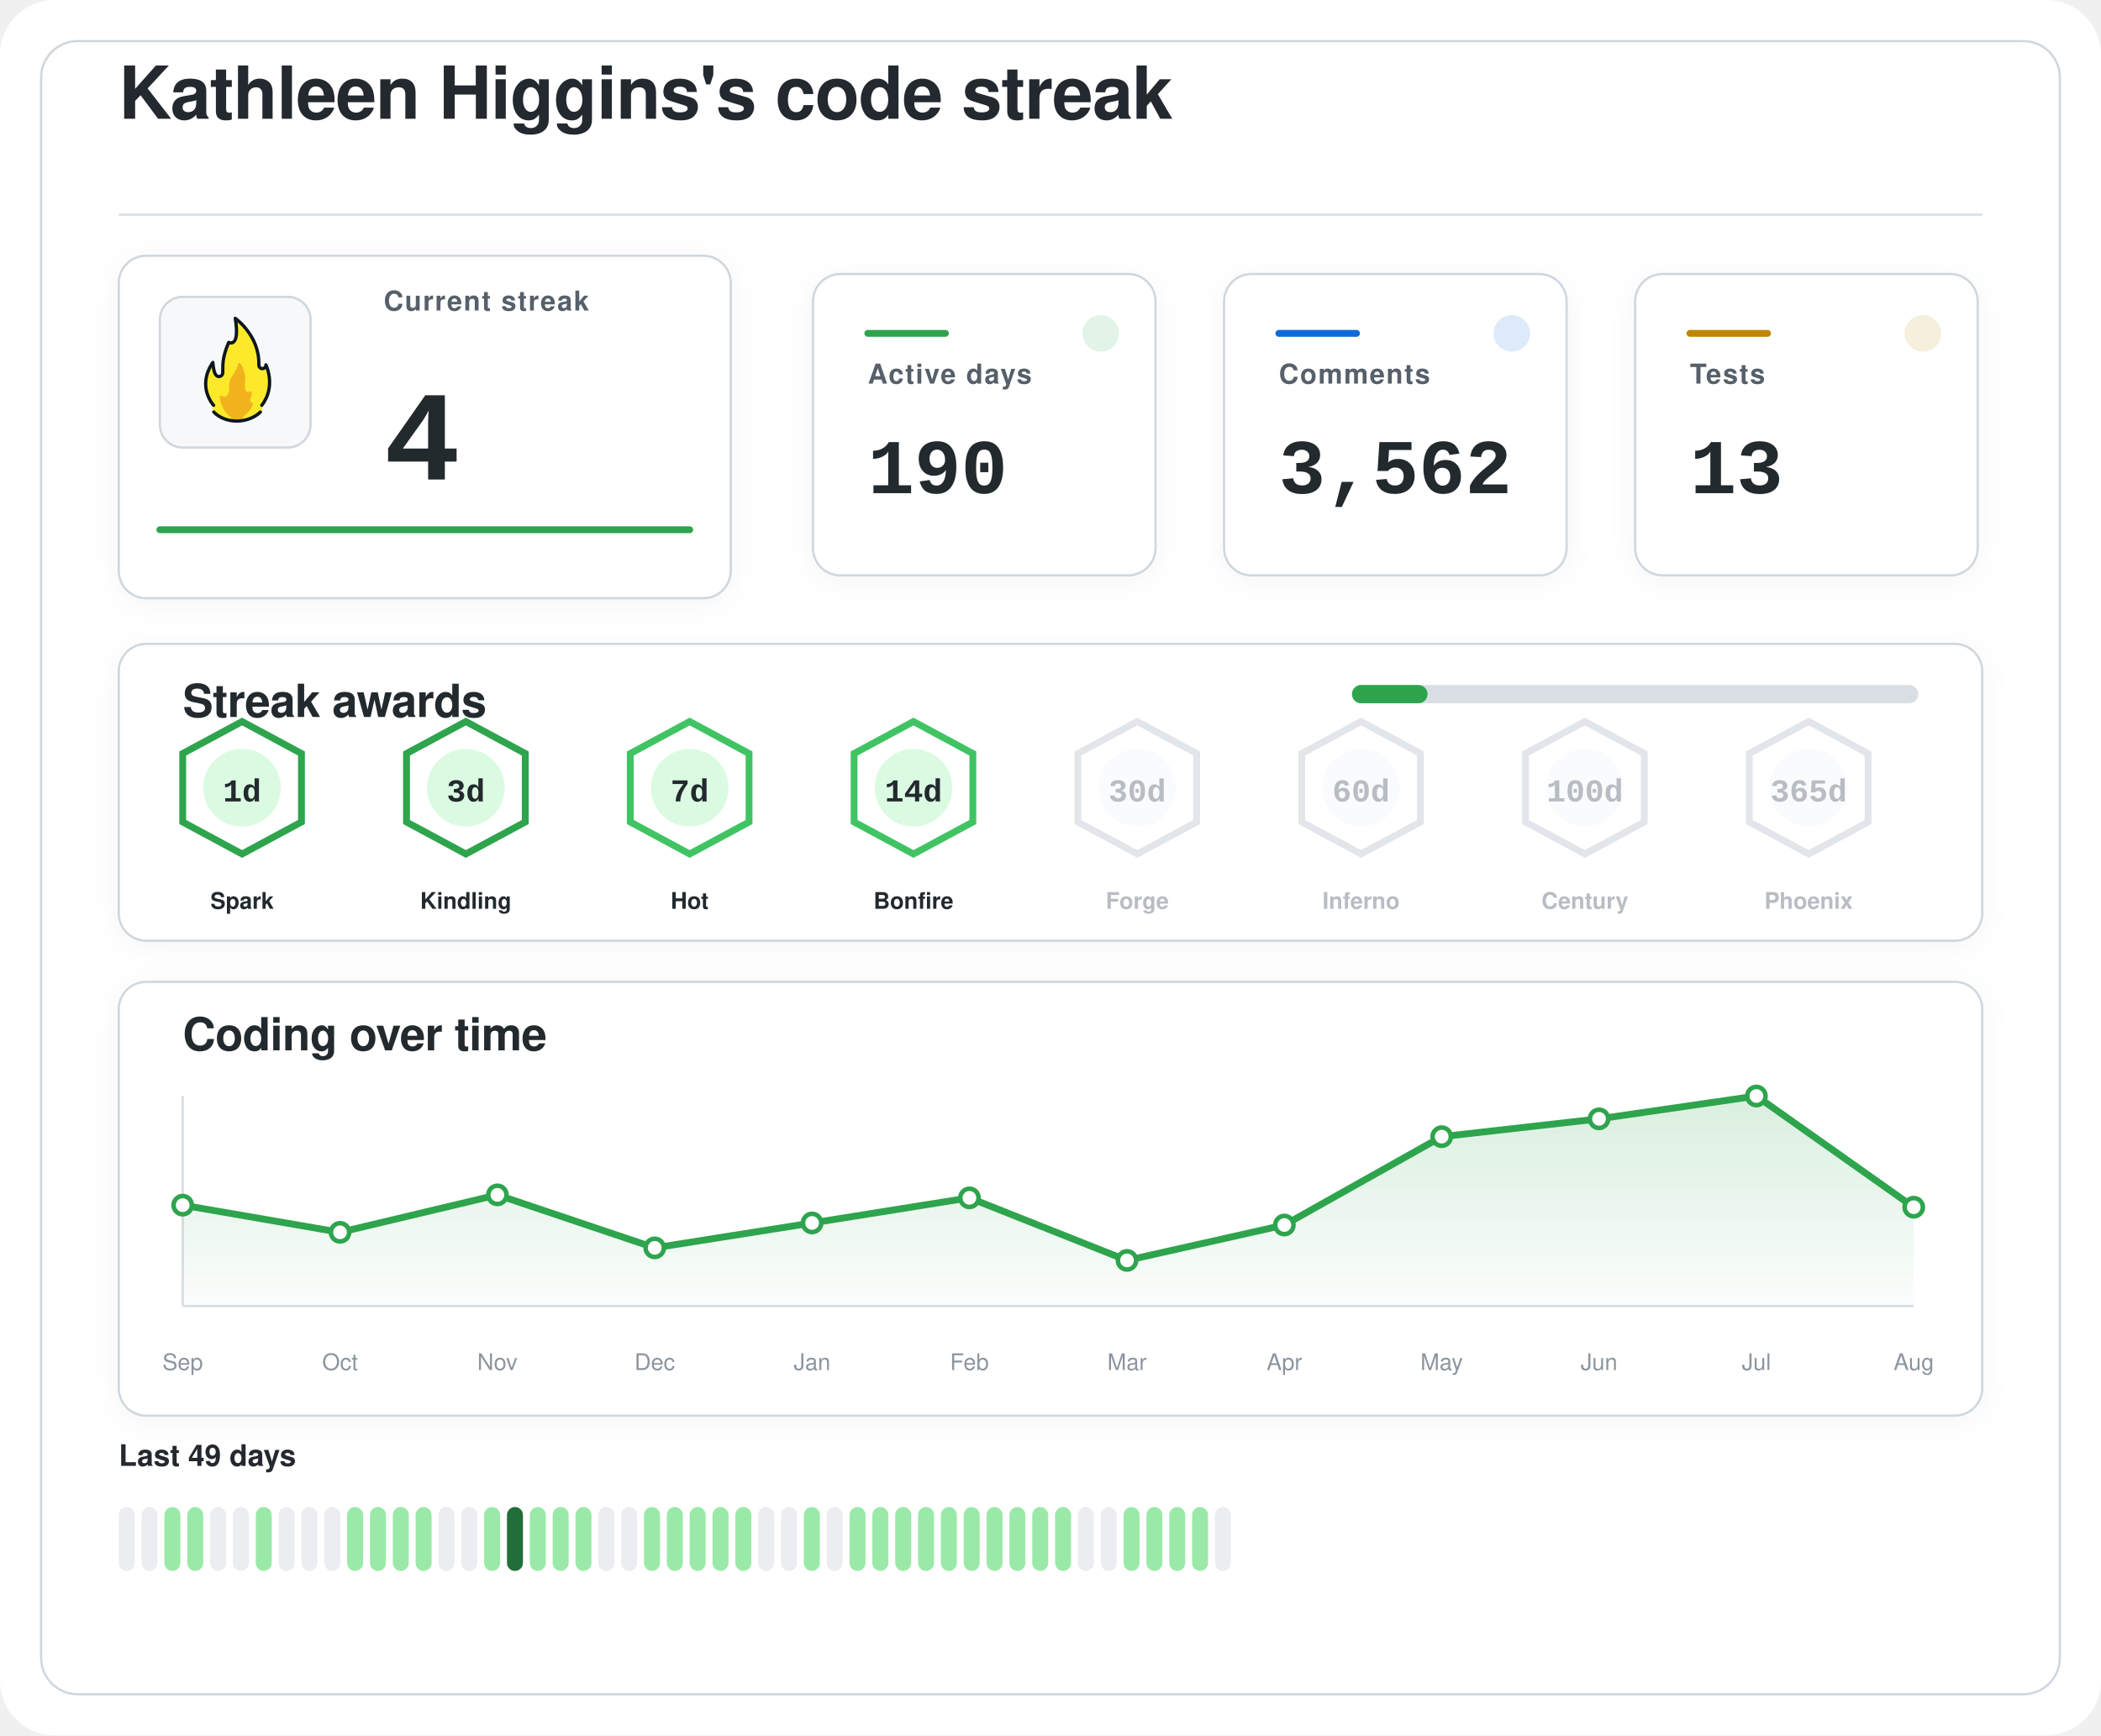
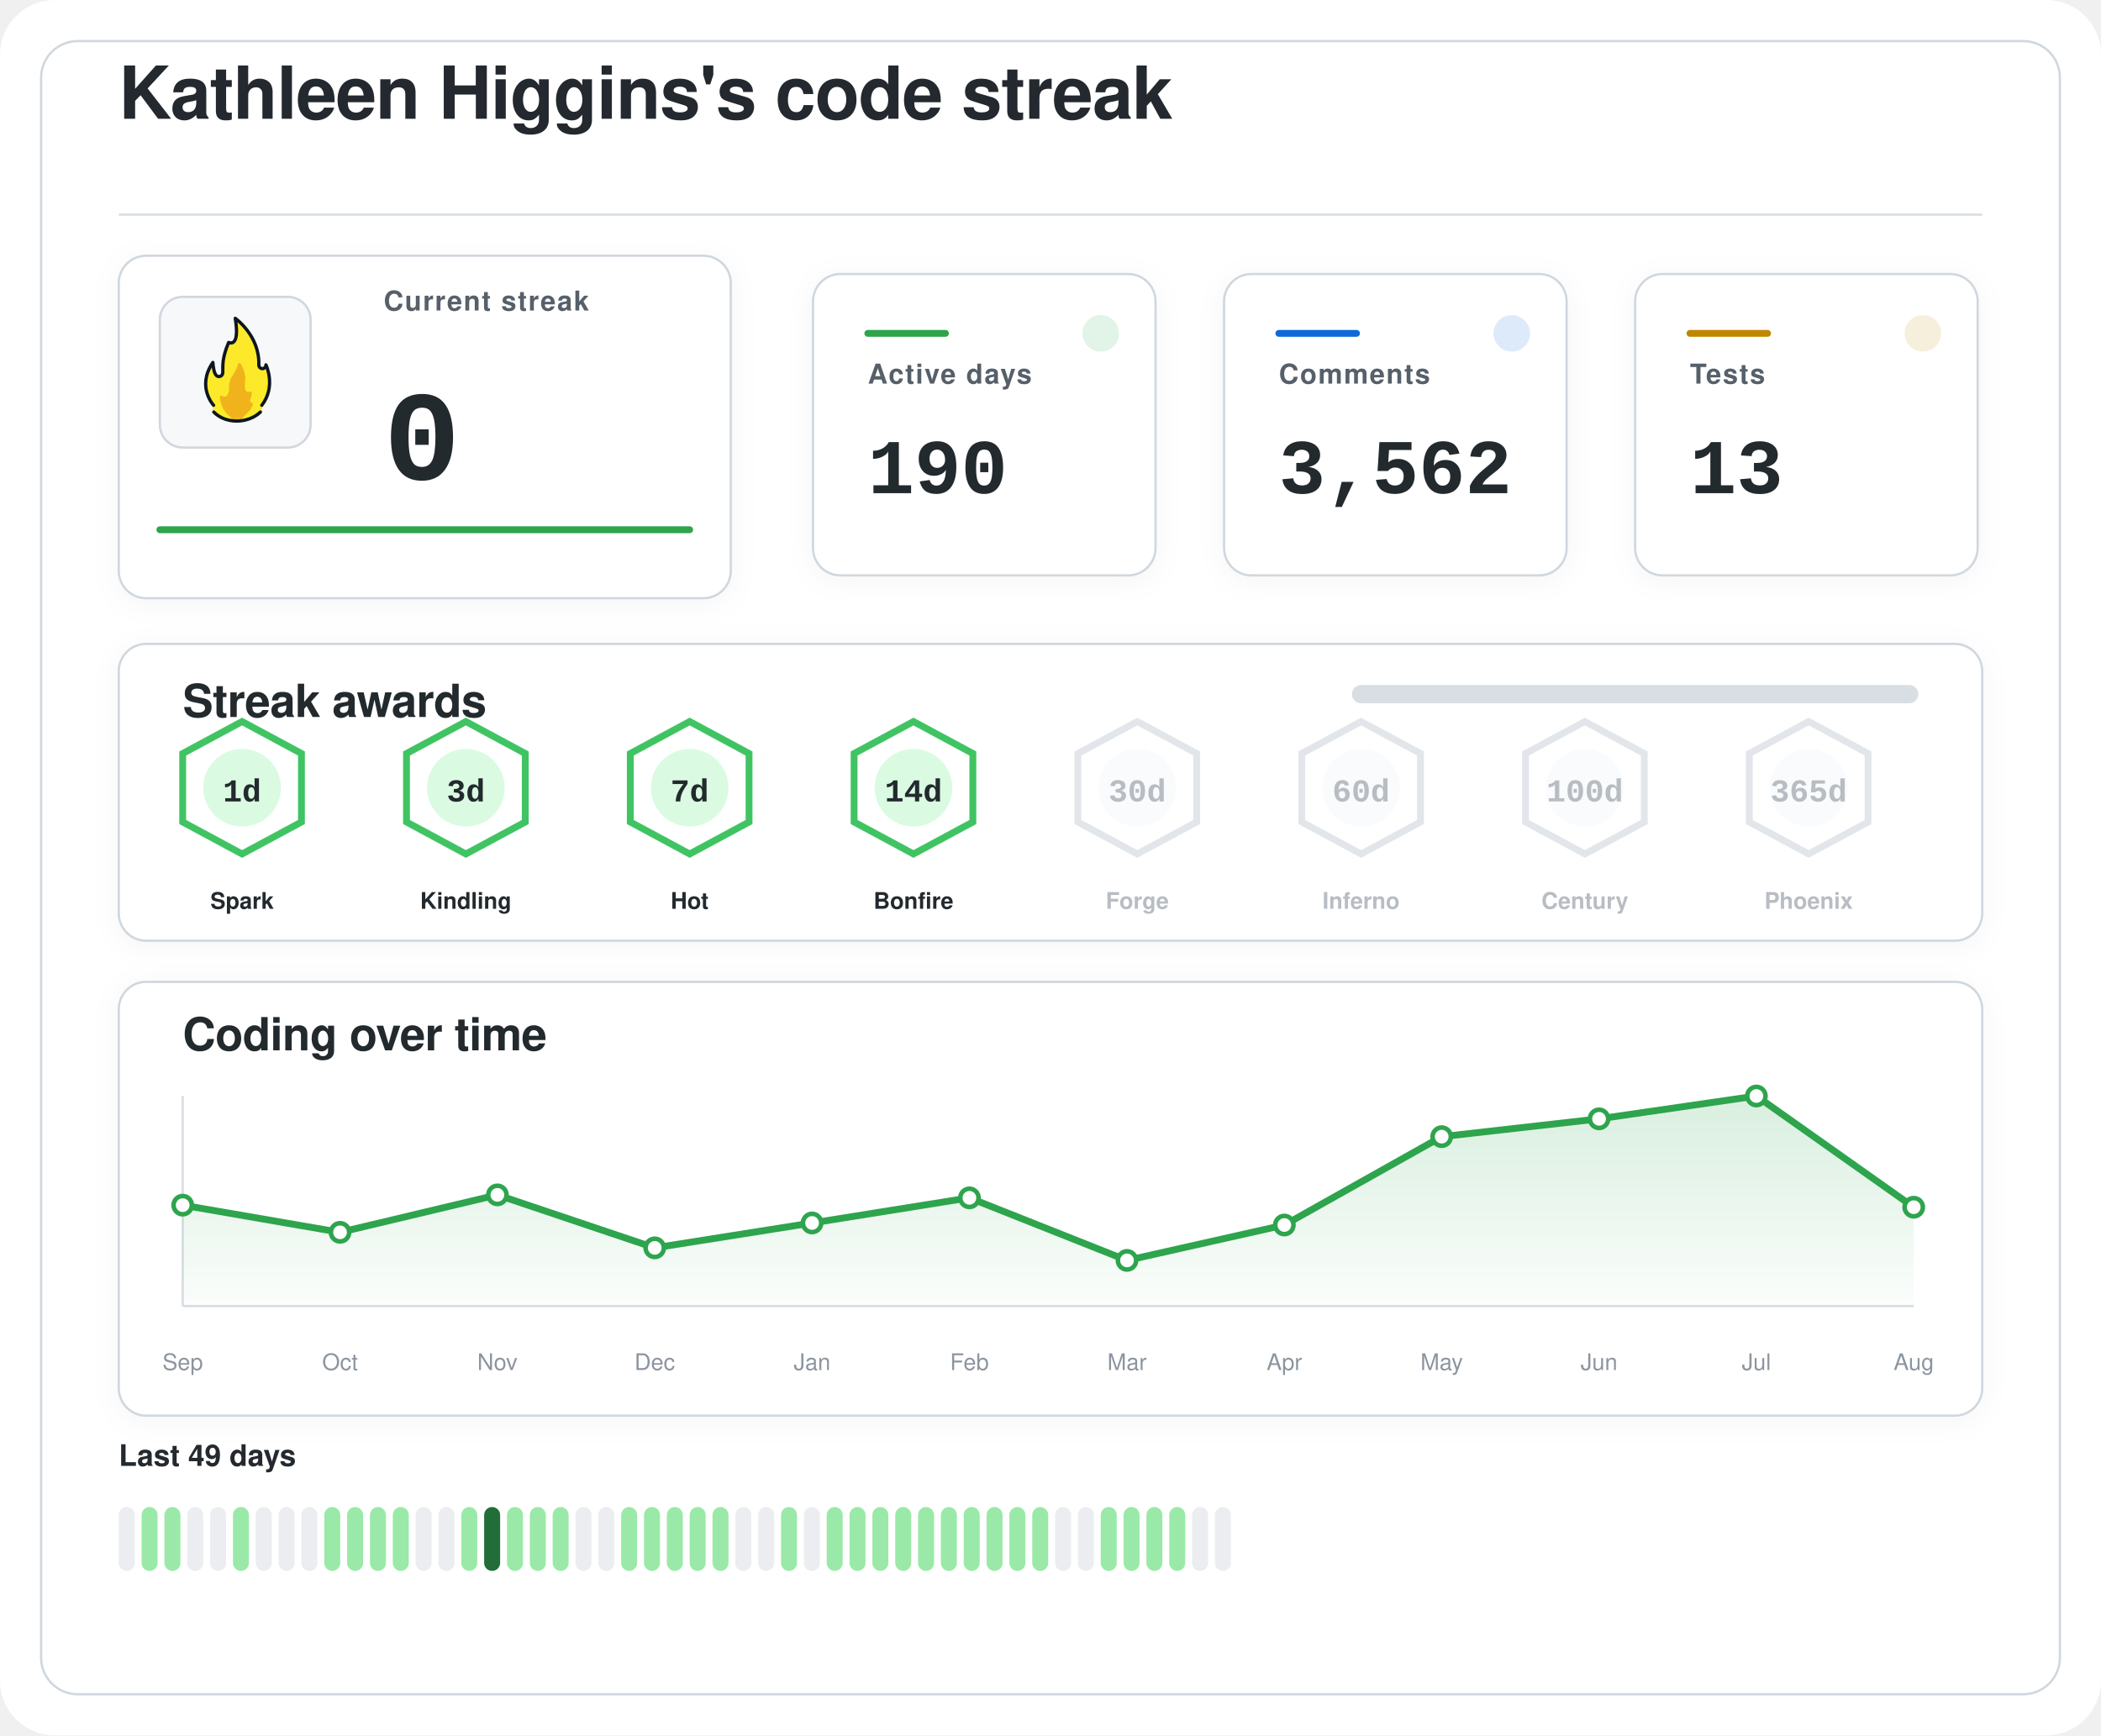
<svg xmlns="http://www.w3.org/2000/svg" width="920" height="760" viewBox="0 0 920 760" role="img" aria-labelledby="title desc">
  <defs>
    <filter id="softShadow" x="-20%" y="-20%" width="140%" height="140%">
      <feDropShadow dx="0" dy="2" stdDeviation="6" flood-color="#1f2328" flood-opacity="0.04" />
    </filter>
    <linearGradient id="chartWash" x1="0%" y1="0%" x2="0%" y2="100%">
      <stop offset="0%" stop-color="#2da44e" stop-opacity="0.18" />
      <stop offset="100%" stop-color="#2da44e" stop-opacity="0.02" />
    </linearGradient>
  </defs>
  <rect width="920" height="760" rx="24" fill="#ffffff" />
  <rect x="18" y="18" width="884" height="724" rx="16" fill="#ffffff" stroke="#d0d7de" stroke-width="1" />
  <g transform="translate(52 52)">
    <text x="0" y="0" fill="#24292f" font-family="-apple-system, BlinkMacSystemFont, 'Segoe UI', Helvetica, Arial, sans-serif" font-size="32" font-weight="600" letter-spacing="-0.4">
    Kathleen Higgins's code streak
  </text>
    <line x1="0" y1="42" x2="816" y2="42" stroke="#d8dee4" stroke-width="1" />
  </g>
  <g filter="url(#softShadow)">
    <rect x="52" y="112" width="268" height="150" rx="12" fill="#ffffff" stroke="#d0d7de" stroke-width="1" />
    <rect x="70" y="130" width="66" height="66" rx="10" fill="#f6f8fa" stroke="#d0d7de" stroke-width="1" />
    <g transform="translate(78 136) scale(0.7222)">
      <path fill="#FCEA2B" d="M51.334,58.302c7.563-9.789,4.032-21.872,2.446-25.569c-0.18-0.419-0.93-0.557-0.982-0.101c-0.122,1.08-0.406,2.361-2.004,1.974c-0.82-0.199-1.348-0.556-1.348-1.88c0.511-15.049-10.511-25.297-14.346-28.536c-0.51-0.431-1.267,0.029-1.159,0.704c2.456,15.335-1.608,14.285-3.099,13.819c-0.259-0.081-0.541,0.055-0.66,0.307c-4.588,9.701-3.411,14.265-3.519,17.445c0,0.257,0,0.687,0,0.958c0,1.746-1.415,2.582-2.561,2.071c-2.054-0.916-2.405-6.373-2.413-7.824c-0.004-0.683-0.809-0.879-1.202-0.332c-8.805,12.267-2.325,23.197-0.082,26.317c0.646,0.898,0.902,2.075,0.535,3.13c-0.041,0.118-0.09,0.235-0.146,0.349c-0.399,0.798,0.671,1.4,0.671,1.4c1.315,1.234,5.465,5.181,14.282,5.181c7.134-0,11.948-3.059,13.83-4.725c0.883-0.781,1.276-0.859,1.273-1.683C50.846,60.324,50.824,58.807,51.334,58.302" />
      <path fill="#F1B31C" d="M36.294,32.558c-0.295,1.461-1.32,4.002-4.207,8.35c-0.059,0.106-0.117,0.21-0.176,0.317c-0.309,0.689-1.355,3.341-1.062,7.051c-0,0.002-0.573,4.337-2.977,3.976c-0.509-0.077-0.921-0.251-1.254-0.477c-0.611-0.416-1.423,0.108-1.349,0.853c0.32,3.192,1.603,8.082,6.153,11.672c0,0,1.283,1.06,1.442,1.975c0.005,0.03,0.029,0.051,0.059,0.051l5.274,0c0.183,0,0.208-0.024,0.213-0.059c0.036-0.24,0.364-1.25,3.202-3.773c1.997-1.775,3.165-3.898,3.742-5.348c0.205-0.514-0.101-1.117-0.639-1.207c-0.344-0.057-0.713-0.36-1.013-1.184c-0.006-0.024-0.217-0.838,0.601-2.559c0.381-0.801,0.424-1.665,0.36-2.365c-0.058-0.632-0.723-0.998-1.282-0.716c-0.784,0.397-1.869,0.53-2.599-1.075c0,0-0.658-1.566-0.086-5.452c0.437-2.966-1.011-7.862-2.828-10.375C37.419,31.589,36.446,31.803,36.294,32.558z" />
      <path fill="none" stroke="#101820" stroke-linecap="round" stroke-linejoin="round" stroke-width="2" d="M21.63,61.556c3.479,3.611,8.67,5.475,13.992,5.475c5.055,0,10.708-1.962,14.241-5.468" />
      <path fill="none" stroke="#101820" stroke-linecap="round" stroke-linejoin="round" stroke-width="2" d="M21.511,57.456c0,0-10.532-11.201-0.455-25.979c0,0,0.197,4.059,1.255,6.582c0.483,1.036,1.212,1.957,2.349,1.957c1.335,0,2.418-0.897,2.418-2.571c0-0.26,0-0.672,0-0.918c0.105-3.1-0.525-7.666,3.571-17.19c0,0,7.037,3.784,3.991-14.612c0,0,14.88,10.442,14.276,28.217c0,1.269,0.968,2.298,2.162,2.298s2.162-1.029,2.162-2.298c0.075,0.134,6.322,13.078-2.514,24.515" />
    </g>
    <text x="168" y="136" fill="#57606a" font-family="-apple-system, BlinkMacSystemFont, 'Segoe UI', Helvetica, Arial, sans-serif" font-size="12" font-weight="600" letter-spacing="0.6">
    Current streak
  </text>
    <text x="168" y="210" fill="#24292f" font-family="ui-monospace, SFMono-Regular, 'SF Mono', Consolas, 'Liberation Mono', Menlo, monospace" font-size="56" font-weight="700">
-     4
+     0
  </text>
    <line x1="70" y1="232" x2="302" y2="232" stroke="#2da44e" stroke-width="3" stroke-linecap="round" />
  </g>
  <g filter="url(#softShadow)">
    <rect x="356" y="120" width="150" height="132" rx="12" fill="#ffffff" stroke="#d0d7de" stroke-width="1" />
    <circle cx="482" cy="146" r="8" fill="#2da44e" opacity="0.14" />
    <line x1="380" y1="146" x2="414" y2="146" stroke="#2da44e" stroke-width="3" stroke-linecap="round" />
    <text x="380" y="168" fill="#57606a" font-family="-apple-system, BlinkMacSystemFont, 'Segoe UI', Helvetica, Arial, sans-serif" font-size="12" font-weight="600" letter-spacing="0.6">
    Active days
  </text>
    <text x="380" y="216" fill="#24292f" font-family="ui-monospace, SFMono-Regular, 'SF Mono', Consolas, 'Liberation Mono', Menlo, monospace" font-size="34" font-weight="700">
    190
  </text>
  </g>
  <g filter="url(#softShadow)">
    <rect x="536" y="120" width="150" height="132" rx="12" fill="#ffffff" stroke="#d0d7de" stroke-width="1" />
    <circle cx="662" cy="146" r="8" fill="#0969da" opacity="0.14" />
    <line x1="560" y1="146" x2="594" y2="146" stroke="#0969da" stroke-width="3" stroke-linecap="round" />
    <text x="560" y="168" fill="#57606a" font-family="-apple-system, BlinkMacSystemFont, 'Segoe UI', Helvetica, Arial, sans-serif" font-size="12" font-weight="600" letter-spacing="0.6">
    Comments
  </text>
    <text x="560" y="216" fill="#24292f" font-family="ui-monospace, SFMono-Regular, 'SF Mono', Consolas, 'Liberation Mono', Menlo, monospace" font-size="34" font-weight="700">
    3,562
  </text>
  </g>
  <g filter="url(#softShadow)">
    <rect x="716" y="120" width="150" height="132" rx="12" fill="#ffffff" stroke="#d0d7de" stroke-width="1" />
    <circle cx="842" cy="146" r="8" fill="#bf8700" opacity="0.14" />
    <line x1="740" y1="146" x2="774" y2="146" stroke="#bf8700" stroke-width="3" stroke-linecap="round" />
    <text x="740" y="168" fill="#57606a" font-family="-apple-system, BlinkMacSystemFont, 'Segoe UI', Helvetica, Arial, sans-serif" font-size="12" font-weight="600" letter-spacing="0.6">
    Tests
  </text>
    <text x="740" y="216" fill="#24292f" font-family="ui-monospace, SFMono-Regular, 'SF Mono', Consolas, 'Liberation Mono', Menlo, monospace" font-size="34" font-weight="700">
    13
  </text>
  </g>
  <g filter="url(#softShadow)">
    <rect x="52" y="282" width="816" height="130" rx="12" fill="#ffffff" stroke="#d0d7de" stroke-width="1" />
    <text x="80" y="314" fill="#24292f" font-family="-apple-system, BlinkMacSystemFont, 'Segoe UI', Helvetica, Arial, sans-serif" font-size="20" font-weight="600" letter-spacing="-0.2">
    Streak awards
  </text>
    <rect x="592" y="300" width="248" height="8" rx="4" fill="#d8dee4" />
-     <rect x="592" y="300" width="33.1" height="8" rx="4" fill="#2da44e" />
-     <g opacity="1">
-       <path d="M106 316 L132 330 L132 360 L106 374 L80 360 L80 330 Z" fill="#ffffff" stroke="#2da44e" stroke-width="3" />
+     <rect x="592" y="300" width="0.0" height="8" rx="4" fill="#2da44e" />
+     <g opacity="1">
+       <path d="M106 316 L132 330 L132 360 L106 374 L80 360 L80 330 Z" fill="#ffffff" stroke="#40c463" stroke-width="3" />
      <circle cx="106" cy="345" r="17" fill="#dafbe1" />
      <text x="106" y="351" text-anchor="middle" fill="#24292f" font-family="ui-monospace, SFMono-Regular, 'SF Mono', Consolas, 'Liberation Mono', Menlo, monospace" font-size="14" font-weight="800">
    1d
  </text>
      <text x="106" y="398" text-anchor="middle" fill="#24292f" font-family="-apple-system, BlinkMacSystemFont, 'Segoe UI', Helvetica, Arial, sans-serif" font-size="10" font-weight="700">
    Spark
  </text>
    </g>
    <g opacity="1">
-       <path d="M204 316 L230 330 L230 360 L204 374 L178 360 L178 330 Z" fill="#ffffff" stroke="#2da44e" stroke-width="3" />
+       <path d="M204 316 L230 330 L230 360 L204 374 L178 360 L178 330 Z" fill="#ffffff" stroke="#40c463" stroke-width="3" />
      <circle cx="204" cy="345" r="17" fill="#dafbe1" />
      <text x="204" y="351" text-anchor="middle" fill="#24292f" font-family="ui-monospace, SFMono-Regular, 'SF Mono', Consolas, 'Liberation Mono', Menlo, monospace" font-size="14" font-weight="800">
    3d
  </text>
      <text x="204" y="398" text-anchor="middle" fill="#24292f" font-family="-apple-system, BlinkMacSystemFont, 'Segoe UI', Helvetica, Arial, sans-serif" font-size="10" font-weight="700">
    Kindling
  </text>
    </g>
    <g opacity="1">
      <path d="M302 316 L328 330 L328 360 L302 374 L276 360 L276 330 Z" fill="#ffffff" stroke="#40c463" stroke-width="3" />
      <circle cx="302" cy="345" r="17" fill="#dafbe1" />
      <text x="302" y="351" text-anchor="middle" fill="#24292f" font-family="ui-monospace, SFMono-Regular, 'SF Mono', Consolas, 'Liberation Mono', Menlo, monospace" font-size="14" font-weight="800">
    7d
  </text>
      <text x="302" y="398" text-anchor="middle" fill="#24292f" font-family="-apple-system, BlinkMacSystemFont, 'Segoe UI', Helvetica, Arial, sans-serif" font-size="10" font-weight="700">
    Hot
  </text>
    </g>
    <g opacity="1">
      <path d="M400 316 L426 330 L426 360 L400 374 L374 360 L374 330 Z" fill="#ffffff" stroke="#40c463" stroke-width="3" />
      <circle cx="400" cy="345" r="17" fill="#dafbe1" />
      <text x="400" y="351" text-anchor="middle" fill="#24292f" font-family="ui-monospace, SFMono-Regular, 'SF Mono', Consolas, 'Liberation Mono', Menlo, monospace" font-size="14" font-weight="800">
    14d
  </text>
      <text x="400" y="398" text-anchor="middle" fill="#24292f" font-family="-apple-system, BlinkMacSystemFont, 'Segoe UI', Helvetica, Arial, sans-serif" font-size="10" font-weight="700">
    Bonfire
  </text>
    </g>
    <g opacity="0.62">
      <path d="M498 316 L524 330 L524 360 L498 374 L472 360 L472 330 Z" fill="#ffffff" stroke="#d0d7de" stroke-width="3" />
      <circle cx="498" cy="345" r="17" fill="#f6f8fa" />
      <text x="498" y="351" text-anchor="middle" fill="#8c959f" font-family="ui-monospace, SFMono-Regular, 'SF Mono', Consolas, 'Liberation Mono', Menlo, monospace" font-size="14" font-weight="800">
    30d
  </text>
      <text x="498" y="398" text-anchor="middle" fill="#8c959f" font-family="-apple-system, BlinkMacSystemFont, 'Segoe UI', Helvetica, Arial, sans-serif" font-size="10" font-weight="700">
    Forge
  </text>
    </g>
    <g opacity="0.62">
      <path d="M596 316 L622 330 L622 360 L596 374 L570 360 L570 330 Z" fill="#ffffff" stroke="#d0d7de" stroke-width="3" />
      <circle cx="596" cy="345" r="17" fill="#f6f8fa" />
      <text x="596" y="351" text-anchor="middle" fill="#8c959f" font-family="ui-monospace, SFMono-Regular, 'SF Mono', Consolas, 'Liberation Mono', Menlo, monospace" font-size="14" font-weight="800">
    60d
  </text>
      <text x="596" y="398" text-anchor="middle" fill="#8c959f" font-family="-apple-system, BlinkMacSystemFont, 'Segoe UI', Helvetica, Arial, sans-serif" font-size="10" font-weight="700">
    Inferno
  </text>
    </g>
    <g opacity="0.62">
      <path d="M694 316 L720 330 L720 360 L694 374 L668 360 L668 330 Z" fill="#ffffff" stroke="#d0d7de" stroke-width="3" />
      <circle cx="694" cy="345" r="17" fill="#f6f8fa" />
      <text x="694" y="351" text-anchor="middle" fill="#8c959f" font-family="ui-monospace, SFMono-Regular, 'SF Mono', Consolas, 'Liberation Mono', Menlo, monospace" font-size="14" font-weight="800">
    100d
  </text>
      <text x="694" y="398" text-anchor="middle" fill="#8c959f" font-family="-apple-system, BlinkMacSystemFont, 'Segoe UI', Helvetica, Arial, sans-serif" font-size="10" font-weight="700">
    Century
  </text>
    </g>
    <g opacity="0.62">
      <path d="M792 316 L818 330 L818 360 L792 374 L766 360 L766 330 Z" fill="#ffffff" stroke="#d0d7de" stroke-width="3" />
      <circle cx="792" cy="345" r="17" fill="#f6f8fa" />
      <text x="792" y="351" text-anchor="middle" fill="#8c959f" font-family="ui-monospace, SFMono-Regular, 'SF Mono', Consolas, 'Liberation Mono', Menlo, monospace" font-size="14" font-weight="800">
    365d
  </text>
      <text x="792" y="398" text-anchor="middle" fill="#8c959f" font-family="-apple-system, BlinkMacSystemFont, 'Segoe UI', Helvetica, Arial, sans-serif" font-size="10" font-weight="700">
    Phoenix
  </text>
    </g>
  </g>
  <g filter="url(#softShadow)">
    <rect x="52" y="430" width="816" height="190" rx="12" fill="#ffffff" stroke="#d0d7de" stroke-width="1" />
    <text x="80" y="460" fill="#24292f" font-family="-apple-system, BlinkMacSystemFont, 'Segoe UI', Helvetica, Arial, sans-serif" font-size="20" font-weight="600" letter-spacing="-0.2">
    Coding over time
  </text>
    <line x1="80" y1="572" x2="838" y2="572" stroke="#d8dee4" stroke-width="1" />
    <line x1="80" y1="480" x2="80" y2="572" stroke="#d8dee4" stroke-width="1" />
    <path d="M 80,572 L 80.0,527.8 L 148.9,539.7 L 217.8,523.3 L 286.7,546.5 L 355.6,535.6 L 424.5,524.6 L 493.5,552.0 L 562.4,536.5 L 631.3,497.8 L 700.2,490.0 L 769.1,480.0 L 838.0,528.7 L 838,572 Z" fill="url(#chartWash)" />
    <polyline points="80.0,527.8 148.9,539.7 217.8,523.3 286.7,546.5 355.6,535.6 424.5,524.6 493.5,552.0 562.4,536.5 631.3,497.8 700.2,490.0 769.1,480.0 838.0,528.7" fill="none" stroke="#2da44e" stroke-width="3" stroke-linecap="round" stroke-linejoin="round" />
    <circle cx="80.0" cy="527.8" r="4" fill="#ffffff" stroke="#2da44e" stroke-width="2" />
    <circle cx="148.9" cy="539.7" r="4" fill="#ffffff" stroke="#2da44e" stroke-width="2" />
    <circle cx="217.8" cy="523.3" r="4" fill="#ffffff" stroke="#2da44e" stroke-width="2" />
    <circle cx="286.7" cy="546.5" r="4" fill="#ffffff" stroke="#2da44e" stroke-width="2" />
    <circle cx="355.6" cy="535.6" r="4" fill="#ffffff" stroke="#2da44e" stroke-width="2" />
    <circle cx="424.5" cy="524.6" r="4" fill="#ffffff" stroke="#2da44e" stroke-width="2" />
    <circle cx="493.5" cy="552.0" r="4" fill="#ffffff" stroke="#2da44e" stroke-width="2" />
    <circle cx="562.4" cy="536.5" r="4" fill="#ffffff" stroke="#2da44e" stroke-width="2" />
    <circle cx="631.3" cy="497.8" r="4" fill="#ffffff" stroke="#2da44e" stroke-width="2" />
    <circle cx="700.2" cy="490.0" r="4" fill="#ffffff" stroke="#2da44e" stroke-width="2" />
    <circle cx="769.1" cy="480.0" r="4" fill="#ffffff" stroke="#2da44e" stroke-width="2" />
    <circle cx="838.0" cy="528.7" r="4" fill="#ffffff" stroke="#2da44e" stroke-width="2" />
    <text x="80.0" y="600" text-anchor="middle" fill="#8c959f" font-family="-apple-system, BlinkMacSystemFont, 'Segoe UI', Helvetica, Arial, sans-serif" font-size="10">Sep</text>
    <text x="148.9" y="600" text-anchor="middle" fill="#8c959f" font-family="-apple-system, BlinkMacSystemFont, 'Segoe UI', Helvetica, Arial, sans-serif" font-size="10">Oct</text>
    <text x="217.8" y="600" text-anchor="middle" fill="#8c959f" font-family="-apple-system, BlinkMacSystemFont, 'Segoe UI', Helvetica, Arial, sans-serif" font-size="10">Nov</text>
    <text x="286.7" y="600" text-anchor="middle" fill="#8c959f" font-family="-apple-system, BlinkMacSystemFont, 'Segoe UI', Helvetica, Arial, sans-serif" font-size="10">Dec</text>
    <text x="355.6" y="600" text-anchor="middle" fill="#8c959f" font-family="-apple-system, BlinkMacSystemFont, 'Segoe UI', Helvetica, Arial, sans-serif" font-size="10">Jan</text>
    <text x="424.5" y="600" text-anchor="middle" fill="#8c959f" font-family="-apple-system, BlinkMacSystemFont, 'Segoe UI', Helvetica, Arial, sans-serif" font-size="10">Feb</text>
    <text x="493.5" y="600" text-anchor="middle" fill="#8c959f" font-family="-apple-system, BlinkMacSystemFont, 'Segoe UI', Helvetica, Arial, sans-serif" font-size="10">Mar</text>
    <text x="562.4" y="600" text-anchor="middle" fill="#8c959f" font-family="-apple-system, BlinkMacSystemFont, 'Segoe UI', Helvetica, Arial, sans-serif" font-size="10">Apr</text>
    <text x="631.3" y="600" text-anchor="middle" fill="#8c959f" font-family="-apple-system, BlinkMacSystemFont, 'Segoe UI', Helvetica, Arial, sans-serif" font-size="10">May</text>
    <text x="700.2" y="600" text-anchor="middle" fill="#8c959f" font-family="-apple-system, BlinkMacSystemFont, 'Segoe UI', Helvetica, Arial, sans-serif" font-size="10">Jun</text>
    <text x="769.1" y="600" text-anchor="middle" fill="#8c959f" font-family="-apple-system, BlinkMacSystemFont, 'Segoe UI', Helvetica, Arial, sans-serif" font-size="10">Jul</text>
    <text x="838.0" y="600" text-anchor="middle" fill="#8c959f" font-family="-apple-system, BlinkMacSystemFont, 'Segoe UI', Helvetica, Arial, sans-serif" font-size="10">Aug</text>
  </g>
  <g>
    <text x="52" y="642" fill="#24292f" font-family="-apple-system, BlinkMacSystemFont, 'Segoe UI', Helvetica, Arial, sans-serif" font-size="13" font-weight="600">
    Last 49 days
  </text>
    <rect x="52" y="660" width="7" height="28" rx="3.5" fill="#ebedf0" />
-     <rect x="62" y="660" width="7" height="28" rx="3.5" fill="#ebedf0" />
+     <rect x="62" y="660" width="7" height="28" rx="3.5" fill="#9be9a8" />
    <rect x="72" y="660" width="7" height="28" rx="3.5" fill="#9be9a8" />
-     <rect x="82" y="660" width="7" height="28" rx="3.5" fill="#9be9a8" />
+     <rect x="82" y="660" width="7" height="28" rx="3.5" fill="#ebedf0" />
    <rect x="92" y="660" width="7" height="28" rx="3.5" fill="#ebedf0" />
-     <rect x="102" y="660" width="7" height="28" rx="3.5" fill="#ebedf0" />
-     <rect x="112" y="660" width="7" height="28" rx="3.5" fill="#9be9a8" />
+     <rect x="102" y="660" width="7" height="28" rx="3.5" fill="#9be9a8" />
+     <rect x="112" y="660" width="7" height="28" rx="3.5" fill="#ebedf0" />
    <rect x="122" y="660" width="7" height="28" rx="3.5" fill="#ebedf0" />
    <rect x="132" y="660" width="7" height="28" rx="3.5" fill="#ebedf0" />
-     <rect x="142" y="660" width="7" height="28" rx="3.5" fill="#ebedf0" />
+     <rect x="142" y="660" width="7" height="28" rx="3.5" fill="#9be9a8" />
    <rect x="152" y="660" width="7" height="28" rx="3.5" fill="#9be9a8" />
    <rect x="162" y="660" width="7" height="28" rx="3.5" fill="#9be9a8" />
    <rect x="172" y="660" width="7" height="28" rx="3.5" fill="#9be9a8" />
-     <rect x="182" y="660" width="7" height="28" rx="3.5" fill="#9be9a8" />
+     <rect x="182" y="660" width="7" height="28" rx="3.5" fill="#ebedf0" />
    <rect x="192" y="660" width="7" height="28" rx="3.5" fill="#ebedf0" />
-     <rect x="202" y="660" width="7" height="28" rx="3.5" fill="#ebedf0" />
-     <rect x="212" y="660" width="7" height="28" rx="3.5" fill="#9be9a8" />
-     <rect x="222" y="660" width="7" height="28" rx="3.5" fill="#216e39" />
+     <rect x="202" y="660" width="7" height="28" rx="3.5" fill="#9be9a8" />
+     <rect x="212" y="660" width="7" height="28" rx="3.5" fill="#216e39" />
+     <rect x="222" y="660" width="7" height="28" rx="3.5" fill="#9be9a8" />
    <rect x="232" y="660" width="7" height="28" rx="3.5" fill="#9be9a8" />
    <rect x="242" y="660" width="7" height="28" rx="3.5" fill="#9be9a8" />
-     <rect x="252" y="660" width="7" height="28" rx="3.5" fill="#9be9a8" />
+     <rect x="252" y="660" width="7" height="28" rx="3.5" fill="#ebedf0" />
    <rect x="262" y="660" width="7" height="28" rx="3.5" fill="#ebedf0" />
-     <rect x="272" y="660" width="7" height="28" rx="3.5" fill="#ebedf0" />
+     <rect x="272" y="660" width="7" height="28" rx="3.5" fill="#9be9a8" />
    <rect x="282" y="660" width="7" height="28" rx="3.5" fill="#9be9a8" />
    <rect x="292" y="660" width="7" height="28" rx="3.5" fill="#9be9a8" />
    <rect x="302" y="660" width="7" height="28" rx="3.5" fill="#9be9a8" />
    <rect x="312" y="660" width="7" height="28" rx="3.5" fill="#9be9a8" />
-     <rect x="322" y="660" width="7" height="28" rx="3.5" fill="#9be9a8" />
+     <rect x="322" y="660" width="7" height="28" rx="3.5" fill="#ebedf0" />
    <rect x="332" y="660" width="7" height="28" rx="3.5" fill="#ebedf0" />
-     <rect x="342" y="660" width="7" height="28" rx="3.5" fill="#ebedf0" />
-     <rect x="352" y="660" width="7" height="28" rx="3.5" fill="#9be9a8" />
-     <rect x="362" y="660" width="7" height="28" rx="3.5" fill="#ebedf0" />
+     <rect x="342" y="660" width="7" height="28" rx="3.5" fill="#9be9a8" />
+     <rect x="352" y="660" width="7" height="28" rx="3.5" fill="#ebedf0" />
+     <rect x="362" y="660" width="7" height="28" rx="3.5" fill="#9be9a8" />
    <rect x="372" y="660" width="7" height="28" rx="3.5" fill="#9be9a8" />
    <rect x="382" y="660" width="7" height="28" rx="3.5" fill="#9be9a8" />
    <rect x="392" y="660" width="7" height="28" rx="3.5" fill="#9be9a8" />
    <rect x="402" y="660" width="7" height="28" rx="3.5" fill="#9be9a8" />
    <rect x="412" y="660" width="7" height="28" rx="3.5" fill="#9be9a8" />
    <rect x="422" y="660" width="7" height="28" rx="3.5" fill="#9be9a8" />
    <rect x="432" y="660" width="7" height="28" rx="3.5" fill="#9be9a8" />
    <rect x="442" y="660" width="7" height="28" rx="3.5" fill="#9be9a8" />
    <rect x="452" y="660" width="7" height="28" rx="3.5" fill="#9be9a8" />
-     <rect x="462" y="660" width="7" height="28" rx="3.5" fill="#9be9a8" />
+     <rect x="462" y="660" width="7" height="28" rx="3.5" fill="#ebedf0" />
    <rect x="472" y="660" width="7" height="28" rx="3.5" fill="#ebedf0" />
-     <rect x="482" y="660" width="7" height="28" rx="3.5" fill="#ebedf0" />
+     <rect x="482" y="660" width="7" height="28" rx="3.5" fill="#9be9a8" />
    <rect x="492" y="660" width="7" height="28" rx="3.5" fill="#9be9a8" />
    <rect x="502" y="660" width="7" height="28" rx="3.5" fill="#9be9a8" />
    <rect x="512" y="660" width="7" height="28" rx="3.5" fill="#9be9a8" />
-     <rect x="522" y="660" width="7" height="28" rx="3.5" fill="#9be9a8" />
+     <rect x="522" y="660" width="7" height="28" rx="3.5" fill="#ebedf0" />
    <rect x="532" y="660" width="7" height="28" rx="3.5" fill="#ebedf0" />
  </g>
</svg>
